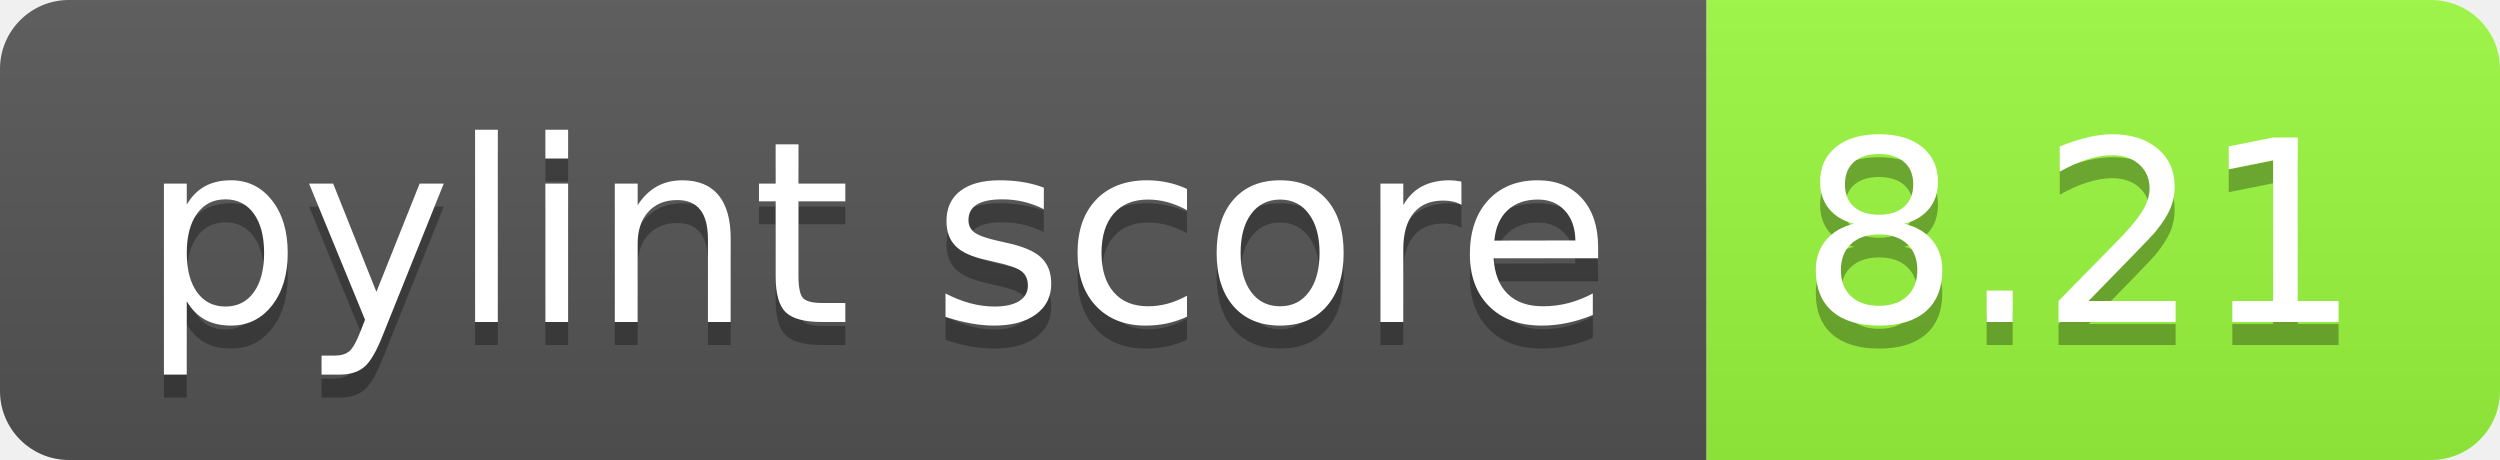
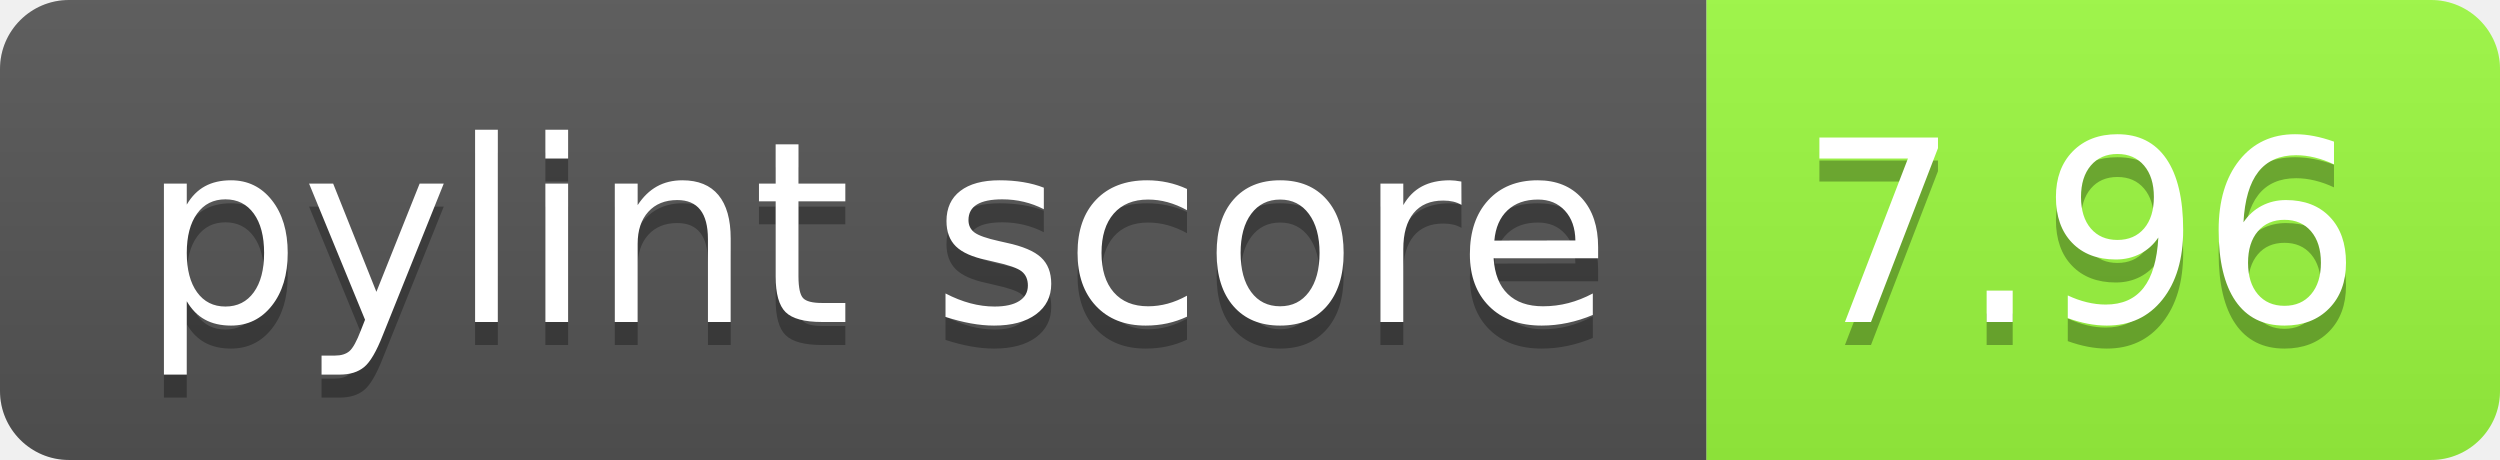
<svg xmlns="http://www.w3.org/2000/svg" width="108.7" height="20">
  <linearGradient id="smooth" x2="0" y2="100%">
    <stop offset="0" stop-color="#bbb" stop-opacity=".1" />
    <stop offset="1" stop-opacity=".1" />
  </linearGradient>
  <clipPath id="round">
    <rect width="108.7" height="20" rx="3" fill="#fff" />
  </clipPath>
  <g clip-path="url(#round)">
    <rect width="74.2" height="20" fill="#555" />
    <rect x="74.2" width="34.5" height="20" fill="#9cfa40" />
    <rect width="108.7" height="20" fill="url(#smooth)" />
  </g>
  <g fill="#fff" text-anchor="middle" font-family="DejaVu Sans,Verdana,Geneva,sans-serif" font-size="110">
    <text x="381.0" y="150" fill="#010101" fill-opacity=".3" transform="scale(0.1)" textLength="642.0" lengthAdjust="spacing">pylint score</text>
    <text x="381.0" y="140" transform="scale(0.1)" textLength="642.0" lengthAdjust="spacing">pylint score</text>
-     <text x="904.5" y="150" fill="#010101" fill-opacity=".3" transform="scale(0.1)" textLength="245.0" lengthAdjust="spacing">8.21</text>
-     <text x="904.5" y="140" transform="scale(0.1)" textLength="245.0" lengthAdjust="spacing">8.21</text>
+     <text x="904.5" y="150" fill="#010101" fill-opacity=".3" transform="scale(0.1)" textLength="245.0" lengthAdjust="spacing">7.96</text>
+     <text x="904.5" y="140" transform="scale(0.1)" textLength="245.0" lengthAdjust="spacing">7.96</text>
  </g>
</svg>
